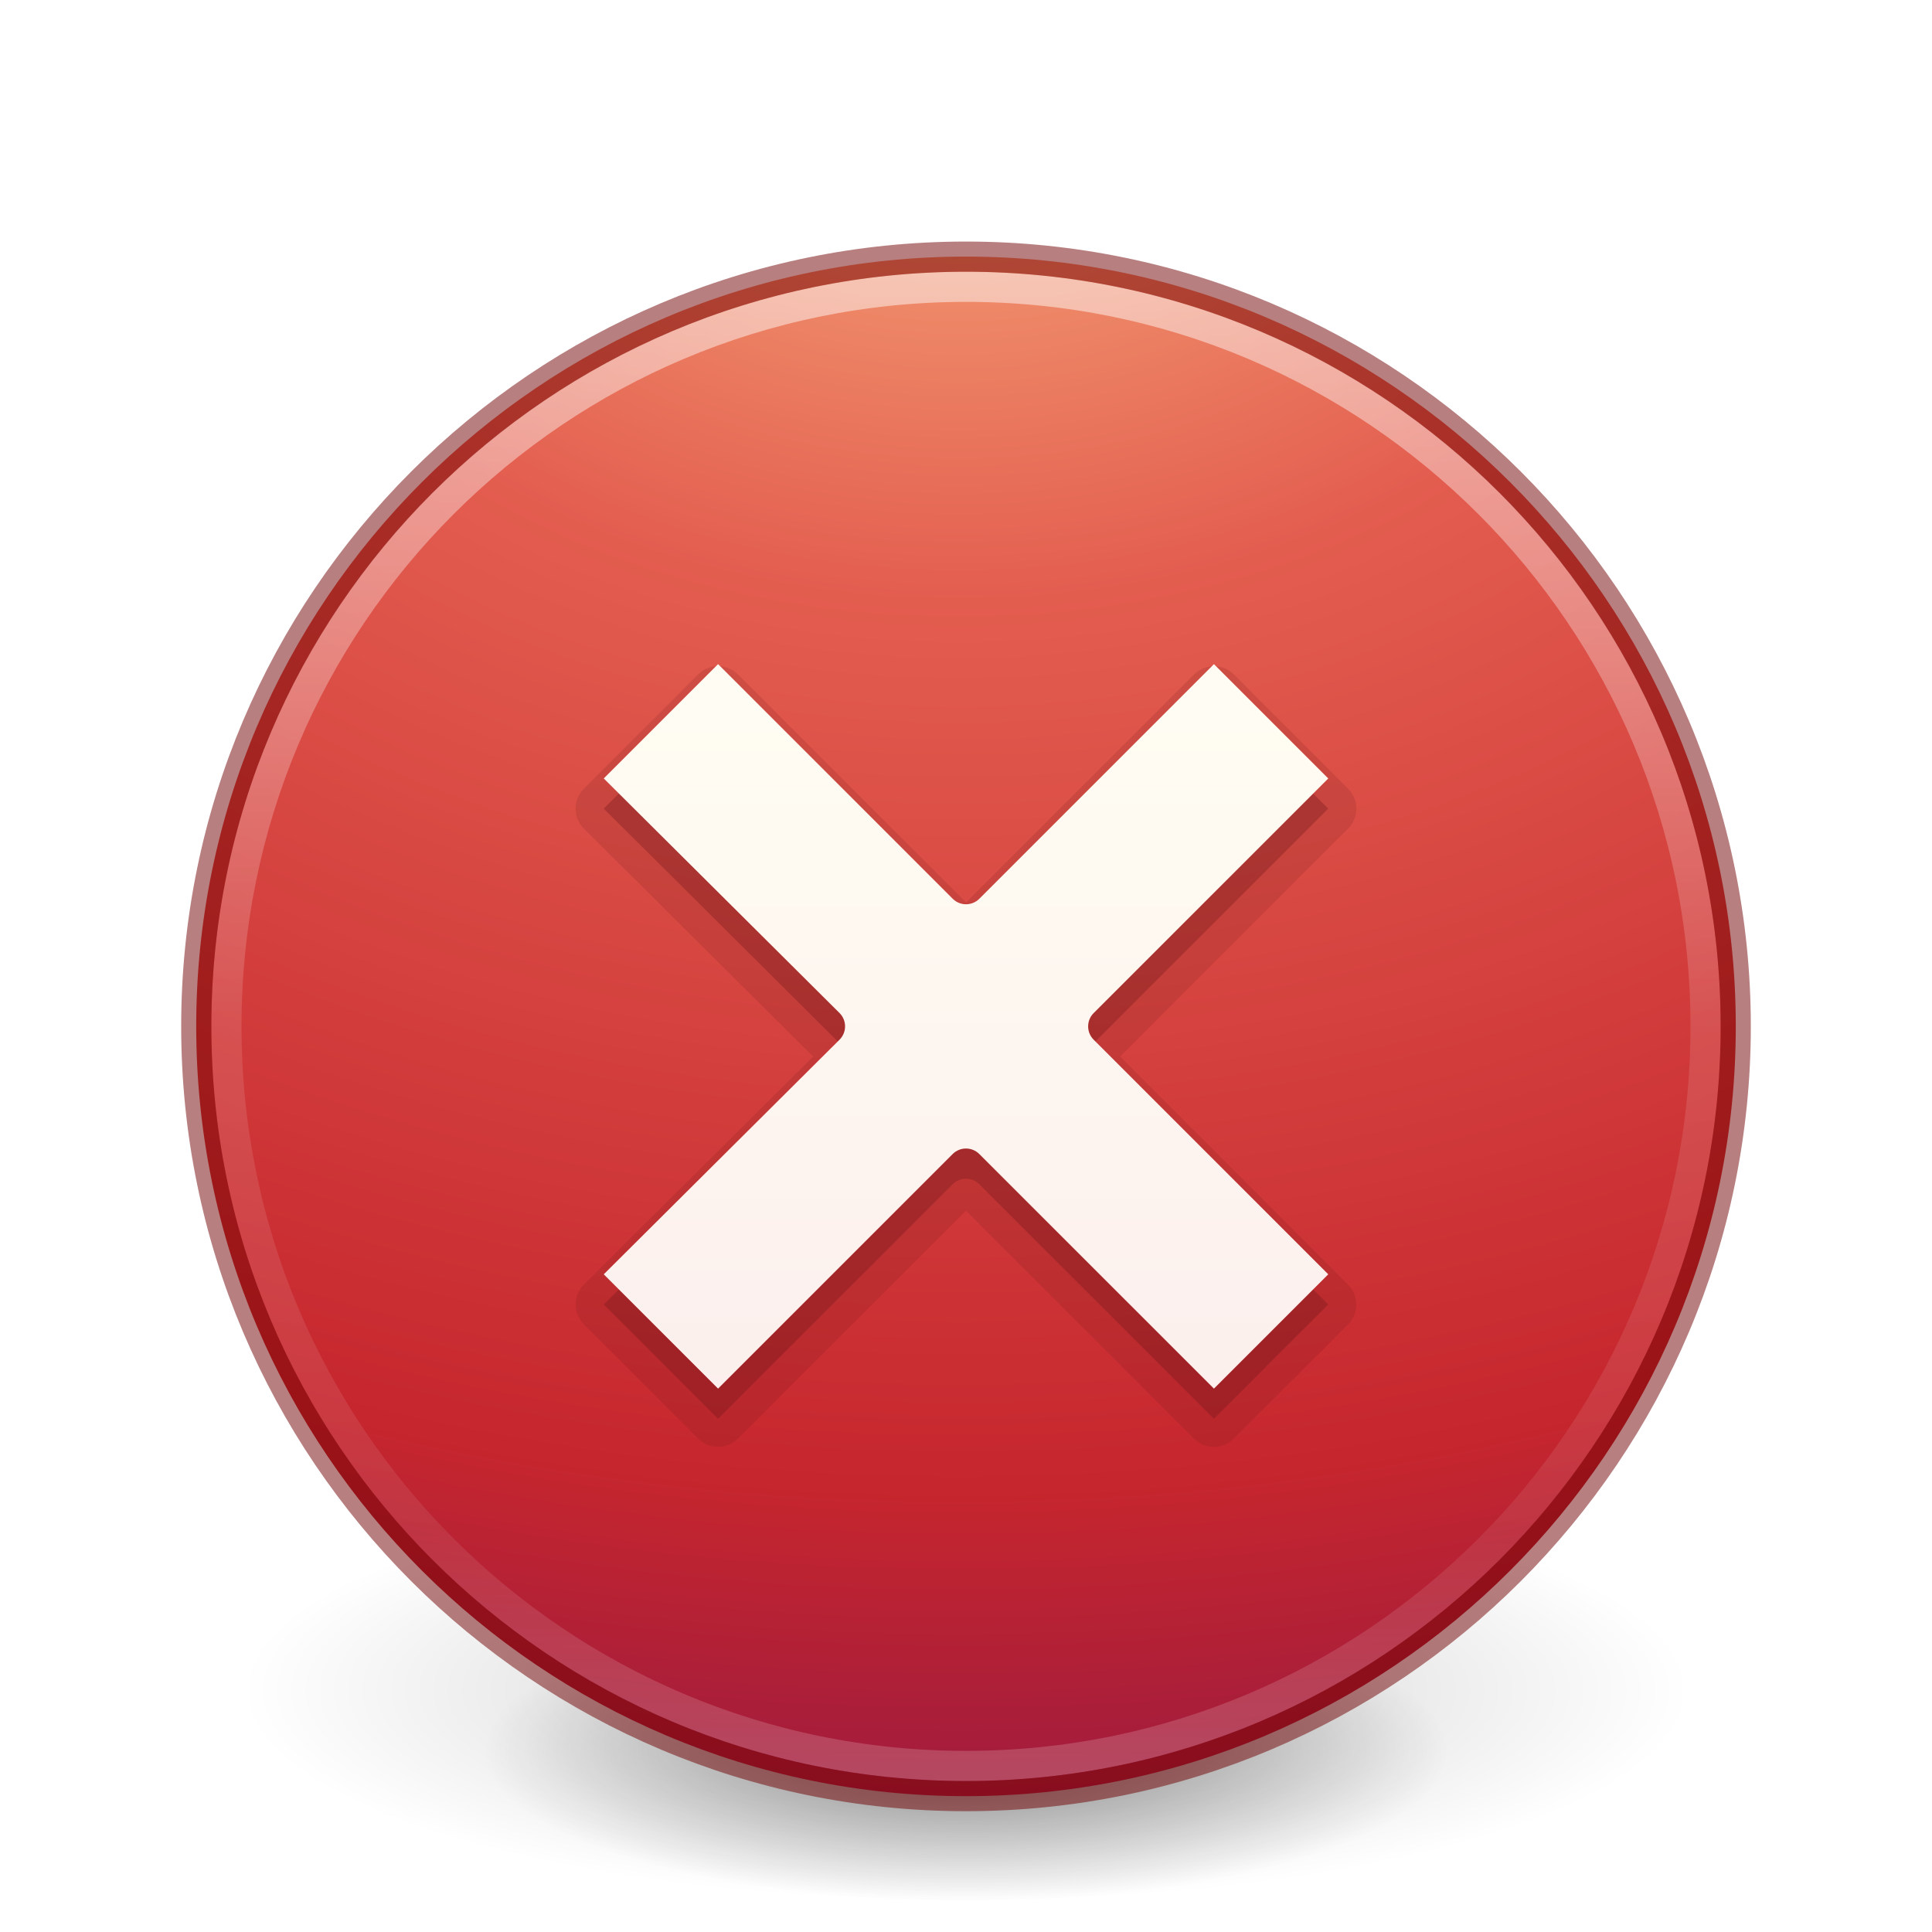
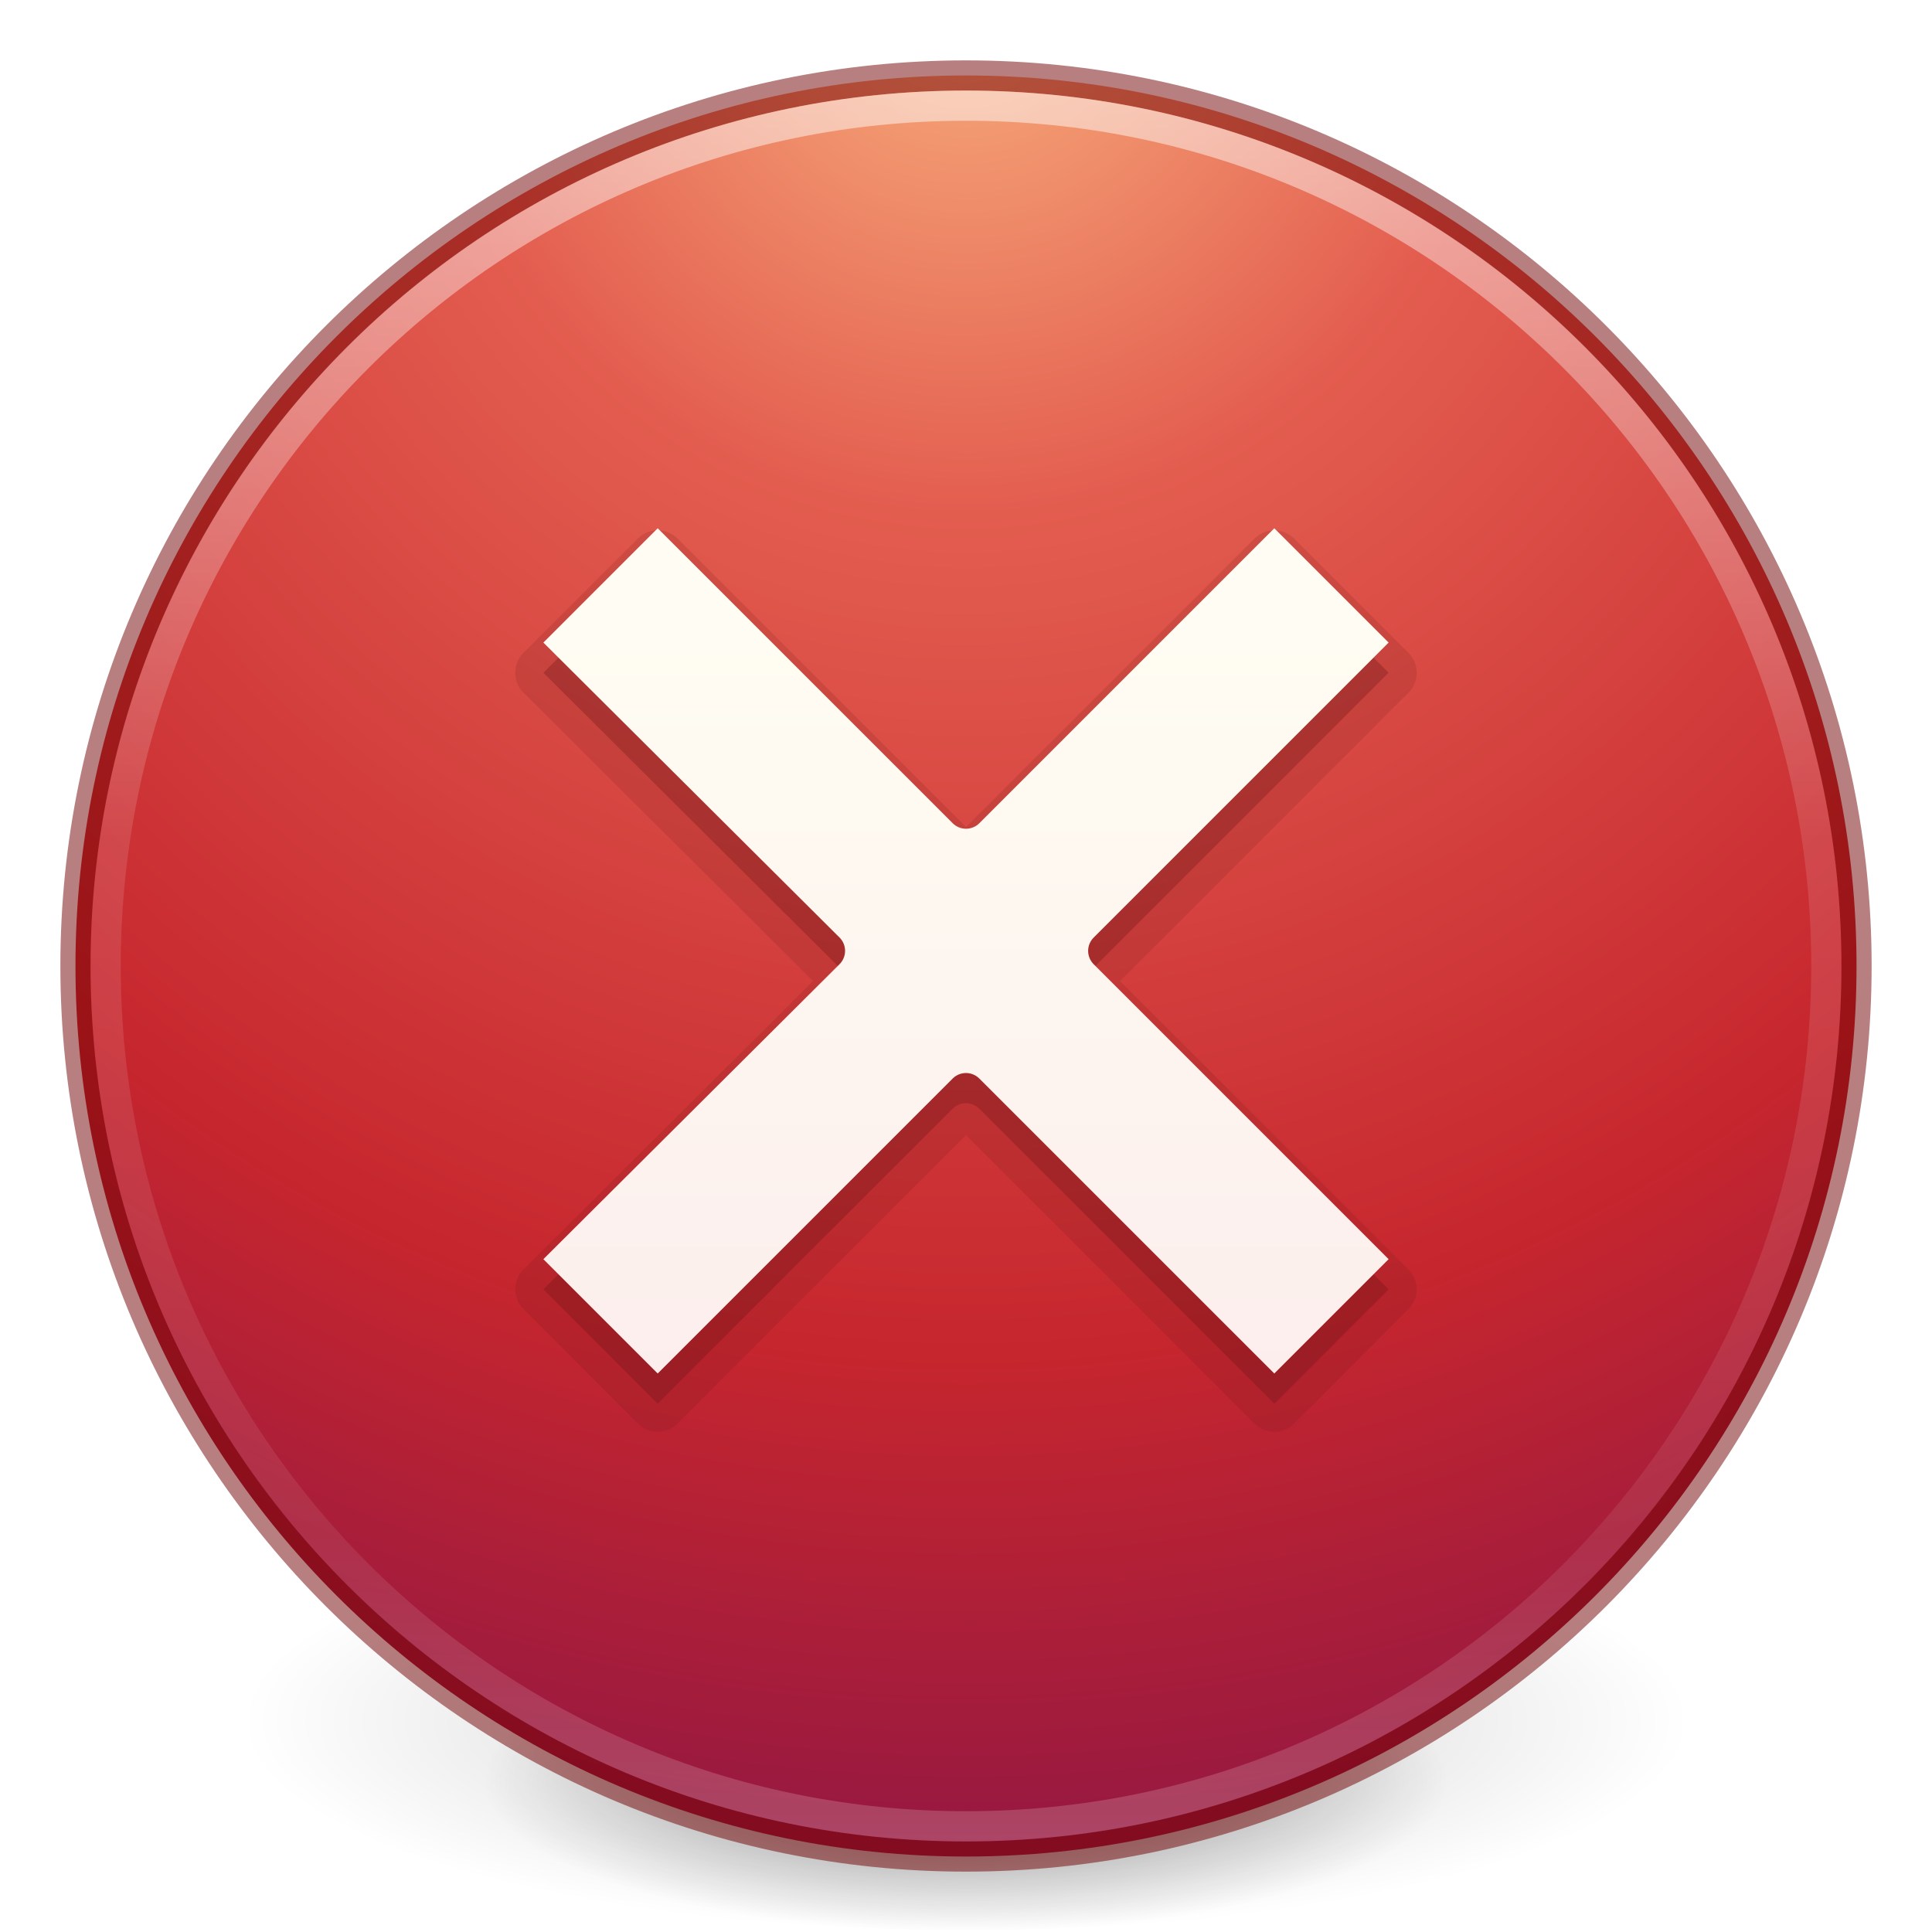
- <svg xmlns="http://www.w3.org/2000/svg" xmlns:xlink="http://www.w3.org/1999/xlink" id="svg2992" height="64" width="64" version="1.1">
-   <defs id="defs2994">
+ <svg xmlns="http://www.w3.org/2000/svg" xmlns:xlink="http://www.w3.org/1999/xlink" version="1.1" width="64" height="64" id="svg3489">
+   <defs id="defs3491">
+     <linearGradient id="linearGradient4806">
+       <stop id="stop4808" style="stop-color:#ffffff;stop-opacity:1" offset="0" />
+       <stop id="stop4810" style="stop-color:#ffffff;stop-opacity:0.235" offset="0.424" />
+       <stop id="stop4812" style="stop-color:#ffffff;stop-opacity:0.157" offset="0.821" />
+       <stop id="stop4814" style="stop-color:#ffffff;stop-opacity:0.392" offset="1" />
+     </linearGradient>
+     <linearGradient id="linearGradient3820-7-2">
+       <stop id="stop3822-2-6" style="stop-color:#000000;stop-opacity:1" offset="0" />
+       <stop id="stop3824-1-2" style="stop-color:#000000;stop-opacity:0" offset="1" />
+     </linearGradient>
+     <linearGradient id="linearGradient3957-2">
+       <stop offset="0" style="stop-color:#ffffff;stop-opacity:1" id="stop3959-62" />
+       <stop offset="1" style="stop-color:#c1c1c1;stop-opacity:1" id="stop3961-5" />
+     </linearGradient>
+     <linearGradient id="linearGradient2867-449-88-871-390-598-476-591-434-148-57-177-3-8">
+       <stop offset="0" style="stop-color:#90dbec;stop-opacity:1" id="stop3750-8-9" />
+       <stop offset="0.262" style="stop-color:#42baea;stop-opacity:1" id="stop3752-3-2" />
+       <stop offset="0.705" style="stop-color:#3689e6;stop-opacity:1" id="stop3754-7-2" />
+       <stop offset="1" style="stop-color:#2b63a0;stop-opacity:1" id="stop3756-9-3" />
+     </linearGradient>
+     <linearGradient id="linearGradient3957">
+       <stop offset="0" style="stop-color:#ffffff;stop-opacity:1" id="stop3959" />
+       <stop offset="1" style="stop-color:#c1c1c1;stop-opacity:1" id="stop3961" />
+     </linearGradient>
+     <linearGradient id="linearGradient4168">
+       <stop offset="0" style="stop-color:#f8b17e;stop-opacity:1" id="stop4170" />
+       <stop offset="0.232" style="stop-color:#e35d4f;stop-opacity:1" id="stop4172" />
+       <stop offset="0.591" style="stop-color:#c6262e;stop-opacity:1" id="stop4174" />
+       <stop offset="1" style="stop-color:#690b54;stop-opacity:1" id="stop4176" />
+     </linearGradient>
+     <linearGradient xlink:href="#linearGradient4806" id="linearGradient3293" gradientUnits="userSpaceOnUse" gradientTransform="matrix(2.326875,0,0,2.326875,-135.9447,-32.84278)" x1="71.204" y1="15.369" x2="71.204" y2="40.496" />
+     <radialGradient xlink:href="#linearGradient3820-7-2" id="radialGradient3300" gradientUnits="userSpaceOnUse" gradientTransform="matrix(0.3823536,7.5555777e-8,-1.8372241e-8,0.1115198,-5.925427,36.33585)" cx="99.189" cy="185.297" fx="99.189" fy="185.297" r="62.769" />
+     <linearGradient xlink:href="#linearGradient3957" id="linearGradient4131" gradientUnits="userSpaceOnUse" gradientTransform="translate(8.000005,8.000003)" x1="24" y1="22" x2="24" y2="26" />
+     <linearGradient xlink:href="#linearGradient3957-2" id="linearGradient4137" gradientUnits="userSpaceOnUse" gradientTransform="matrix(1.439024,0,0,1.439024,-2.536585,-2.536586)" x1="21.014" y1="25.434" x2="22.806" y2="27.344" />
+     <linearGradient xlink:href="#linearGradient4168" id="linearGradient4140" gradientUnits="userSpaceOnUse" gradientTransform="matrix(1.439024,0,0,1.439024,-2.536585,-2.536586)" x1="27.925" y1="15.149" x2="33.448" y2="22.986" />
+     <radialGradient xlink:href="#linearGradient4168" id="radialGradient4145" gradientUnits="userSpaceOnUse" gradientTransform="matrix(-8.4508511e-6,3.889044,-3.804016,-8.371941e-6,64.14325,-21.22901)" cx="5.202" cy="8.45" fx="5.202" fy="8.45" r="20" />
+     <radialGradient xlink:href="#linearGradient3820-7-2" id="radialGradient4192" gradientUnits="userSpaceOnUse" gradientTransform="matrix(0.2549024,5.3967361e-8,-1.2248161e-8,0.07965545,6.716382,44.24067)" cx="99.189" cy="185.297" fx="99.189" fy="185.297" r="62.769" />
+     <linearGradient xlink:href="#linearGradient5803-2-7-6" id="linearGradient3124-5" gradientUnits="userSpaceOnUse" gradientTransform="matrix(0.7817061,0,0,0.7758076,-38.19925,6.919108)" x1="90.944" y1="16.592" x2="90.944" y2="56.572" />
+     <linearGradient id="linearGradient5803-2-7-6">
+       <stop offset="0" style="stop-color:#fffdf3;stop-opacity:1" id="stop5805-3-6-9" />
+       <stop offset="1" style="stop-color:#fbebeb;stop-opacity:1" id="stop5807-0-0-0" />
+     </linearGradient>
+     <linearGradient gradientTransform="matrix(1.324324,0,0,1.324324,27.00156,-16.0821)" gradientUnits="userSpaceOnUse" xlink:href="#linearGradient4011" id="linearGradient3288" y2="44.341" x2="71.204" y1="6.238" x1="71.204" />
+     <linearGradient id="linearGradient4011">
+       <stop offset="0" style="stop-color:#ffffff;stop-opacity:1" id="stop4013" />
+       <stop offset="0.508" style="stop-color:#ffffff;stop-opacity:0.235" id="stop4015" />
+       <stop offset="0.835" style="stop-color:#ffffff;stop-opacity:0.157" id="stop4017" />
+       <stop offset="1" style="stop-color:#ffffff;stop-opacity:0.392" id="stop4019" />
+     </linearGradient>
+     <radialGradient xlink:href="#linearGradient3242" id="radialGradient3022" gradientUnits="userSpaceOnUse" gradientTransform="matrix(0,3.621583,-4.780425,0,141.0739,-95.57386)" cx="21.995" cy="4.038" fx="21.995" fy="4.038" r="20.397" />
    <linearGradient id="linearGradient3242">
      <stop offset="0" style="stop-color:#f8b17e;stop-opacity:1" id="stop3244" />
      <stop offset="0.262" style="stop-color:#e35d4f;stop-opacity:1" id="stop3246" />
      <stop offset="0.661" style="stop-color:#c6262e;stop-opacity:1" id="stop3248" />
      <stop offset="1" style="stop-color:#690b54;stop-opacity:1" id="stop3250" />
    </linearGradient>
-     <linearGradient id="linearGradient4011">
-       <stop offset="0" style="stop-color:#ffffff;stop-opacity:1" id="stop4013" />
-       <stop offset="0.508" style="stop-color:#ffffff;stop-opacity:0.235" id="stop4015" />
-       <stop offset="0.835" style="stop-color:#ffffff;stop-opacity:0.157" id="stop4017" />
-       <stop offset="1" style="stop-color:#ffffff;stop-opacity:0.392" id="stop4019" />
-     </linearGradient>
-     <linearGradient gradientTransform="matrix(1.324324,0,0,1.324324,-62.99844,0.4187934)" gradientUnits="userSpaceOnUse" xlink:href="#linearGradient4011" id="linearGradient3288" y2="44.341" x2="71.204" y1="6.238" x1="71.204" />
-     <radialGradient xlink:href="#linearGradient3242" id="radialGradient3022" gradientUnits="userSpaceOnUse" gradientTransform="matrix(0,3.621583,-4.780425,0,51.07391,-79.07296)" cx="21.995" cy="4.038" fx="21.995" fy="4.038" r="20.397" />
-     <linearGradient xlink:href="#linearGradient5803-2-7-6" id="linearGradient3124-5" gradientUnits="userSpaceOnUse" gradientTransform="matrix(0.7817061,0,0,0.7758076,-38.19925,9.420004)" x1="90.944" y1="16.592" x2="90.944" y2="56.572" />
-     <linearGradient id="linearGradient5803-2-7-6">
-       <stop offset="0" style="stop-color:#fffdf3;stop-opacity:1" id="stop5805-3-6-9" />
-       <stop offset="1" style="stop-color:#fbebeb;stop-opacity:1" id="stop5807-0-0-0" />
-     </linearGradient>
-     <radialGradient cx="99.157" cy="186.171" r="62.769" fx="99.157" fy="186.171" id="radialGradient3487" xlink:href="#linearGradient3820-7-2" gradientUnits="userSpaceOnUse" gradientTransform="matrix(0.3823536,0,0,0.1194855,-5.913044,34.25486)" />
-     <linearGradient id="linearGradient3820-7-2">
-       <stop id="stop3822-2-6" style="stop-color:#3d3d3d;stop-opacity:1" offset="0" />
-       <stop id="stop3864-8-7" style="stop-color:#686868;stop-opacity:0.498" offset="0.5" />
-       <stop id="stop3824-1-2" style="stop-color:#686868;stop-opacity:0" offset="1" />
-     </linearGradient>
-     <radialGradient xlink:href="#linearGradient3820-7-2-4" id="radialGradient3300" gradientUnits="userSpaceOnUse" gradientTransform="matrix(0.3823536,7.5555777e-8,-1.8372241e-8,0.1115198,-5.925427,36.33585)" cx="99.189" cy="185.297" fx="99.189" fy="185.297" r="62.769" />
-     <linearGradient id="linearGradient3820-7-2-4">
-       <stop id="stop3822-2-6-1" style="stop-color:#000000;stop-opacity:1" offset="0" />
-       <stop id="stop3824-1-2-0" style="stop-color:#000000;stop-opacity:0" offset="1" />
-     </linearGradient>
-     <radialGradient xlink:href="#linearGradient3820-7-2-4" id="radialGradient4192" gradientUnits="userSpaceOnUse" gradientTransform="matrix(0.2549024,5.3967361e-8,-1.2248161e-8,0.07965545,6.716382,44.24067)" cx="99.189" cy="185.297" fx="99.189" fy="185.297" r="62.769" />
+     <radialGradient xlink:href="#linearGradient3820-7-2" id="radialGradient3300-1" gradientUnits="userSpaceOnUse" gradientTransform="matrix(0.3823536,7.5555777e-8,-1.8372241e-8,0.1115198,-5.925427,36.33585)" cx="99.189" cy="185.297" fx="99.189" fy="185.297" r="62.769" />
  </defs>
-   <g transform="translate(1.55e-6,-1.001832)" id="g4198">
+   <g id="g4198">
    <path d="m 56,57.002 a 24,6.999 0 1 1 -48,0 24,6.999 0 1 1 48,0 z" id="path3818-0" style="opacity:0.2;fill:url(#radialGradient3300);fill-opacity:1;stroke:none" />
    <path style="opacity:0.4;fill:url(#radialGradient4192);fill-opacity:1;stroke:none" id="path4190" d="m 48,59.002 a 16,4.999 0 1 1 -32,0 16,4.999 0 1 1 32,0 z" />
  </g>
-   <path d="m 32,8.5 c -14.07,0 -25.5,11.43 -25.5,25.5 0,14.07 11.43,25.5 25.5,25.5 14.07,0 25.5,-11.43 25.5,-25.5 0,-14.07 -11.43,-25.5 -25.5,-25.5 z" id="path2555" style="fill:url(#radialGradient3022);fill-opacity:1;stroke:none;stroke-width:1.004;stroke-linecap:round;stroke-linejoin:round;stroke-miterlimit:4;stroke-dasharray:none;stroke-dashoffset:0;stroke-opacity:1" />
-   <path d="m 56.5,33.999 c 0,13.531 -10.97,24.501 -24.5,24.501 -13.531,0 -24.5,-10.97 -24.5,-24.501 0,-13.531 10.969,-24.499 24.5,-24.499 13.53,0 24.5,10.968 24.5,24.499 l 0,0 z" id="path8655-6" style="color:#000000;display:inline;overflow:visible;visibility:visible;opacity:0.5;fill:none;stroke:url(#linearGradient3288);stroke-width:1;stroke-linecap:round;stroke-linejoin:round;stroke-miterlimit:4;stroke-dasharray:none;stroke-dashoffset:0;stroke-opacity:1;marker:none;enable-background:accumulate" />
-   <path d="m 32,8.502 c -14.069,0 -25.498,11.429 -25.498,25.498 0,14.069 11.429,25.498 25.498,25.498 14.069,0 25.498,-11.429 25.498,-25.498 0,-14.069 -11.429,-25.498 -25.498,-25.498 z" id="path2555-5-4" style="fill:none;fill-opacity:1;stroke:#6f0000;stroke-width:1;stroke-linecap:round;stroke-linejoin:round;stroke-miterlimit:4;stroke-dasharray:none;stroke-dashoffset:0;stroke-opacity:1;color:#000000;clip-rule:nonzero;display:inline;overflow:visible;visibility:visible;opacity:0.5;isolation:auto;mix-blend-mode:normal;color-interpolation:sRGB;color-interpolation-filters:linearRGB;solid-color:#000000;solid-opacity:1;fill-rule:nonzero;marker:none;filter-blend-mode:normal;filter-gaussianBlur-deviation:0;color-rendering:auto;image-rendering:auto;shape-rendering:auto;text-rendering:auto;enable-background:accumulate" />
-   <path d="m 23.773,22.068 a 0.932,0.932 0 0 0 -0.645,0.273 l -3.787,3.787 a 0.932,0.932 0 0 0 0,1.318 L 26.934,35 19.342,42.553 a 0.932,0.932 0 0 0 0,1.318 l 3.787,3.787 a 0.932,0.932 0 0 0 1.316,0 L 32,40.104 l 7.555,7.555 a 0.932,0.932 0 0 0 1.316,0 l 3.787,-3.787 a 0.932,0.932 0 0 0 0,-1.316 L 37.104,35 44.658,27.445 a 0.932,0.932 0 0 0 0,-1.316 l -3.787,-3.787 a 0.932,0.932 0 0 0 -1.316,0 L 32,29.896 24.445,22.342 a 0.932,0.932 0 0 0 -0.672,-0.273 z" id="path4357" style="color:#000000;clip-rule:nonzero;display:inline;overflow:visible;visibility:visible;opacity:0.15;isolation:auto;mix-blend-mode:normal;color-interpolation:sRGB;color-interpolation-filters:linearRGB;solid-color:#000000;solid-opacity:1;fill:#661215;fill-opacity:1;fill-rule:evenodd;stroke:none;stroke-width:1;stroke-linecap:butt;stroke-linejoin:miter;stroke-miterlimit:4;stroke-dasharray:none;stroke-dashoffset:0;stroke-opacity:1;marker:none;color-rendering:auto;image-rendering:auto;shape-rendering:auto;text-rendering:auto;enable-background:accumulate;filter-blend-mode:normal;filter-gaussianBlur-deviation:0" />
-   <path d="m 23.787,23 -3.787,3.787 7.814,7.774 c 0.24,0.243 0.24,0.634 0,0.877 L 20,43.213 23.787,47 31.561,39.226 c 0.243,-0.24 0.634,-0.24 0.877,0 L 40.213,47 44,43.213 36.226,35.439 c -0.24,-0.243 -0.24,-0.634 0,-0.877 l 7.774,-7.774 -3.787,-3.787 -7.774,7.774 c -0.243,0.24 -0.634,0.24 -0.877,0 l -7.774,-7.774 z" id="path3256-7" style="color:#000000;clip-rule:nonzero;display:inline;overflow:visible;visibility:visible;opacity:0.3;isolation:auto;mix-blend-mode:normal;color-interpolation:sRGB;color-interpolation-filters:linearRGB;solid-color:#000000;solid-opacity:1;fill:#661215;fill-opacity:1;fill-rule:evenodd;stroke:none;stroke-width:1;stroke-linecap:butt;stroke-linejoin:miter;stroke-miterlimit:4;stroke-dasharray:none;stroke-dashoffset:0;stroke-opacity:1;marker:none;color-rendering:auto;image-rendering:auto;shape-rendering:auto;text-rendering:auto;enable-background:accumulate;filter-blend-mode:normal;filter-gaussianBlur-deviation:0" />
-   <path d="m 23.787,22 -3.787,3.787 7.814,7.774 c 0.24,0.243 0.24,0.634 0,0.877 L 20,42.213 23.787,46 31.561,38.226 c 0.243,-0.24 0.634,-0.24 0.877,0 L 40.213,46 44,42.213 36.226,34.439 c -0.24,-0.243 -0.24,-0.634 0,-0.877 l 7.774,-7.774 -3.787,-3.787 -7.774,7.774 c -0.243,0.24 -0.634,0.24 -0.877,0 l -7.774,-7.774 z" id="path3256" style="fill:url(#linearGradient3124-5);fill-opacity:1;fill-rule:nonzero;stroke:none;color:#000000;clip-rule:nonzero;display:inline;overflow:visible;visibility:visible;opacity:1;isolation:auto;mix-blend-mode:normal;color-interpolation:sRGB;color-interpolation-filters:linearRGB;solid-color:#000000;solid-opacity:1;stroke-width:1;stroke-linecap:butt;stroke-linejoin:miter;stroke-miterlimit:4;stroke-dasharray:none;stroke-dashoffset:0;stroke-opacity:1;marker:none;filter-blend-mode:normal;filter-gaussianBlur-deviation:0;color-rendering:auto;image-rendering:auto;shape-rendering:auto;text-rendering:auto;enable-background:accumulate" />
+   <path d="M 32,2.5 C 15.723,2.5 2.5,15.723 2.5,32 2.5,48.277 15.723,61.5 32,61.5 48.277,61.5 61.5,48.277 61.5,32 61.5,15.723 48.277,2.5 32,2.5 z" id="path2555" style="color:#000000;fill:url(#radialGradient4145);fill-opacity:1;fill-rule:nonzero;stroke:none;stroke-width:1;marker:none;visibility:visible;display:inline;overflow:visible;enable-background:accumulate" />
+   <path style="opacity:0.5;color:#000000;fill:#000000;stroke:#6f0000;stroke-width:1;stroke-linecap:round;stroke-linejoin:round;stroke-miterlimit:4;stroke-opacity:1;stroke-dasharray:none;stroke-dashoffset:0;marker:none;visibility:visible;display:inline;overflow:visible;enable-background:accumulate;fill-opacity:0;fill-rule:nonzero" id="path2555-7-1" d="m 32,2.5 c -16.277,0 -29.5,13.223 -29.5,29.5 0,16.277 13.223,29.5 29.5,29.5 16.277,0 29.5,-13.223 29.5,-29.5 C 61.5,15.723 48.277,2.5 32,2.5 z" />
+   <path style="opacity:0.5;color:#000000;fill:none;stroke:url(#linearGradient3293);stroke-width:1;stroke-linecap:round;stroke-linejoin:round;stroke-miterlimit:4;stroke-opacity:1;stroke-dasharray:none;stroke-dashoffset:0;marker:none;visibility:visible;display:inline;overflow:visible;enable-background:accumulate" id="path3019" d="m 60.5,32 c 0,15.74 -12.76,28.5 -28.5,28.5 -15.74,0 -28.5,-12.76 -28.5,-28.5 0,-15.74 12.76,-28.5 28.5,-28.5 15.74,0 28.5,12.76 28.5,28.5 z" />
+   <path d="m 21.773,17.567 c -0.242,0.004 -0.473,0.102 -0.645,0.273 l -3.787,3.787 c -0.364,0.364 -0.364,0.954 0,1.318 l 9.592,9.553 -9.592,9.553 c -0.364,0.364 -0.364,0.954 0,1.318 l 3.787,3.787 c 0.364,0.363 0.953,0.363 1.316,0 L 32,37.603 l 9.555,9.555 c 0.364,0.363 0.953,0.363 1.316,0 l 3.787,-3.787 c 0.363,-0.364 0.363,-0.953 0,-1.316 l -9.555,-9.555 9.555,-9.555 c 0.363,-0.364 0.363,-0.953 0,-1.316 l -3.787,-3.787 c -0.364,-0.363 -0.953,-0.363 -1.316,0 L 32,27.396 22.445,17.841 c -0.178,-0.178 -0.42,-0.277 -0.672,-0.273 z" id="path4357" style="color:#000000;clip-rule:nonzero;display:inline;overflow:visible;visibility:visible;opacity:0.15;isolation:auto;mix-blend-mode:normal;color-interpolation:sRGB;color-interpolation-filters:linearRGB;solid-color:#000000;solid-opacity:1;fill:#661215;fill-opacity:1;fill-rule:evenodd;stroke:none;stroke-width:1;stroke-linecap:butt;stroke-linejoin:miter;stroke-miterlimit:4;stroke-dasharray:none;stroke-dashoffset:0;stroke-opacity:1;marker:none;color-rendering:auto;image-rendering:auto;shape-rendering:auto;text-rendering:auto;enable-background:accumulate" />
+   <path d="M 21.787,18.499 18,22.286 l 9.814,9.774 c 0.24,0.243 0.24,0.634 0,0.877 L 18,42.712 l 3.787,3.787 9.774,-9.774 c 0.243,-0.24 0.634,-0.24 0.877,0 L 42.213,46.499 46,42.712 36.226,32.938 c -0.24,-0.243 -0.24,-0.634 0,-0.877 L 46,22.286 42.213,18.499 32.439,28.273 c -0.243,0.24 -0.634,0.24 -0.877,0 z" id="path3256-7" style="color:#000000;clip-rule:nonzero;display:inline;overflow:visible;visibility:visible;opacity:0.3;isolation:auto;mix-blend-mode:normal;color-interpolation:sRGB;color-interpolation-filters:linearRGB;solid-color:#000000;solid-opacity:1;fill:#661215;fill-opacity:1;fill-rule:evenodd;stroke:none;stroke-width:1;stroke-linecap:butt;stroke-linejoin:miter;stroke-miterlimit:4;stroke-dasharray:none;stroke-dashoffset:0;stroke-opacity:1;marker:none;color-rendering:auto;image-rendering:auto;shape-rendering:auto;text-rendering:auto;enable-background:accumulate" />
+   <path d="M 21.787,17.499 18,21.286 l 9.814,9.774 c 0.24,0.243 0.24,0.634 0,0.877 L 18,41.712 l 3.787,3.787 9.774,-9.774 c 0.243,-0.24 0.634,-0.24 0.877,0 L 42.213,45.499 46,41.712 36.226,31.938 c -0.24,-0.243 -0.24,-0.634 0,-0.877 L 46,21.286 42.213,17.499 32.439,27.273 c -0.243,0.24 -0.634,0.24 -0.877,0 z" id="path3256" style="color:#000000;clip-rule:nonzero;display:inline;overflow:visible;visibility:visible;opacity:1;isolation:auto;mix-blend-mode:normal;color-interpolation:sRGB;color-interpolation-filters:linearRGB;solid-color:#000000;solid-opacity:1;fill:url(#linearGradient3124-5);fill-opacity:1;fill-rule:nonzero;stroke:none;stroke-width:1;stroke-linecap:butt;stroke-linejoin:miter;stroke-miterlimit:4;stroke-dasharray:none;stroke-dashoffset:0;stroke-opacity:1;marker:none;color-rendering:auto;image-rendering:auto;shape-rendering:auto;text-rendering:auto;enable-background:accumulate" />
</svg>
